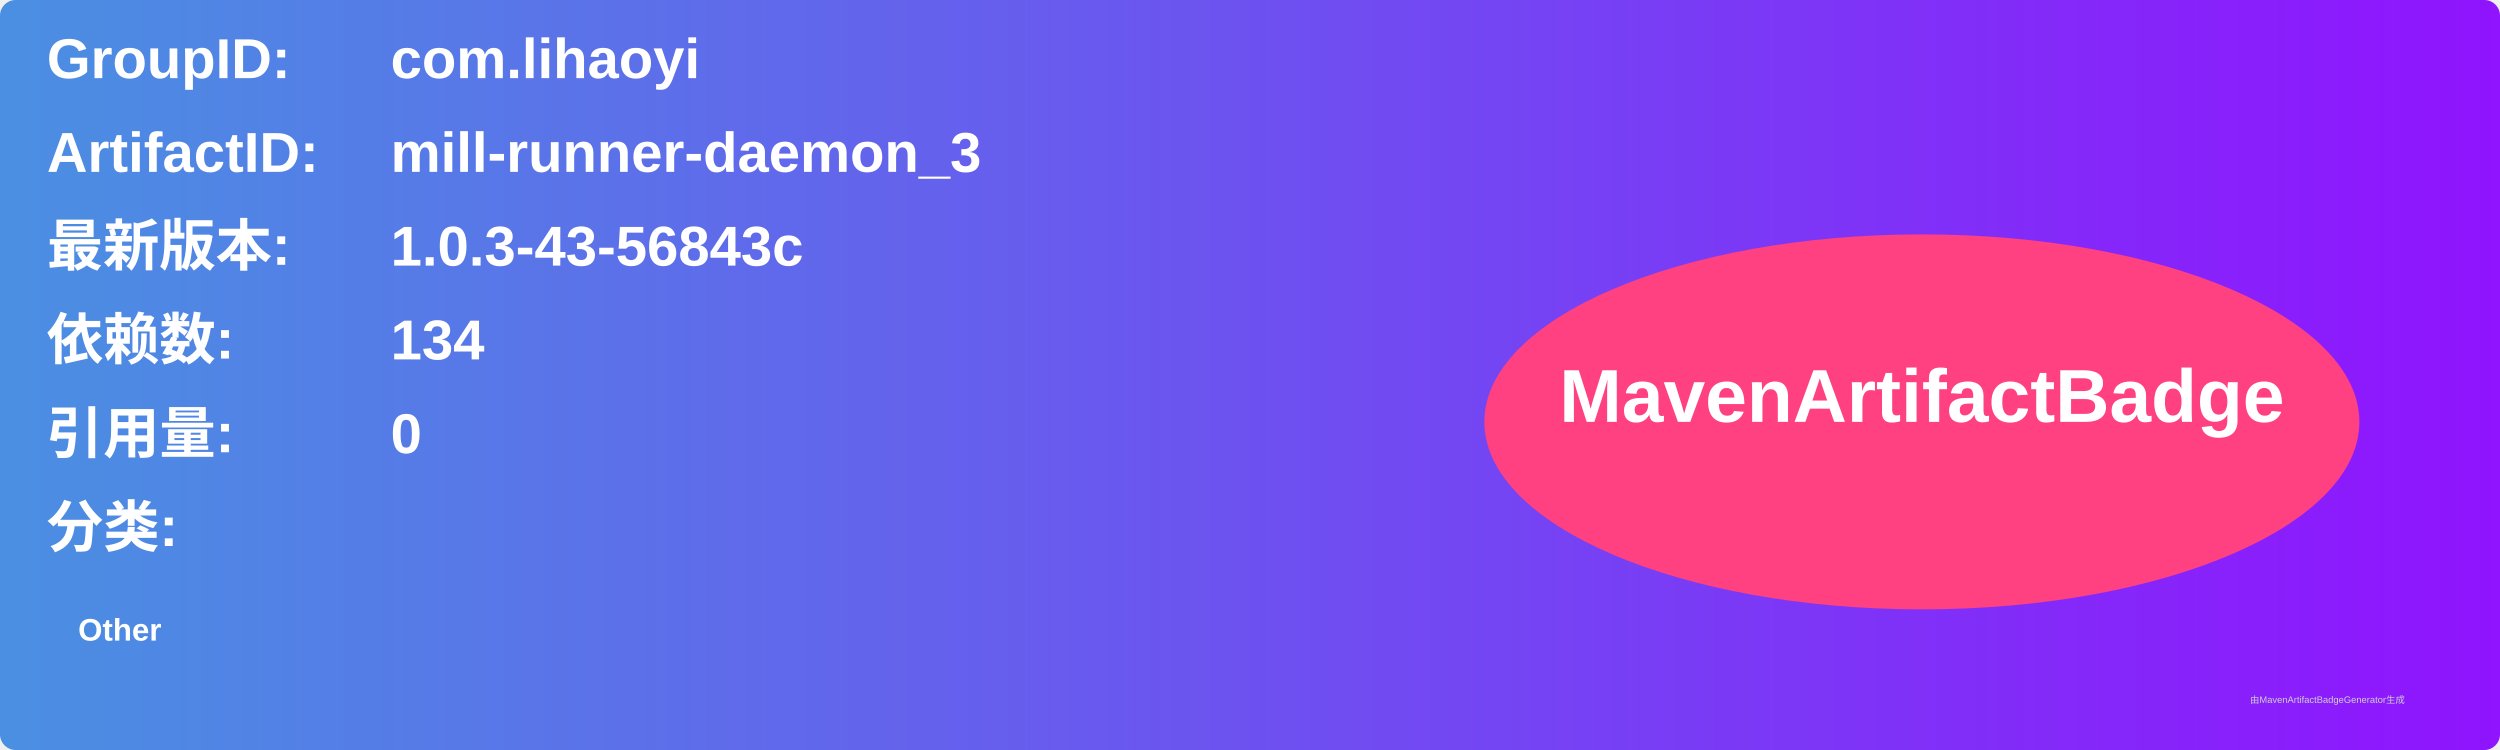
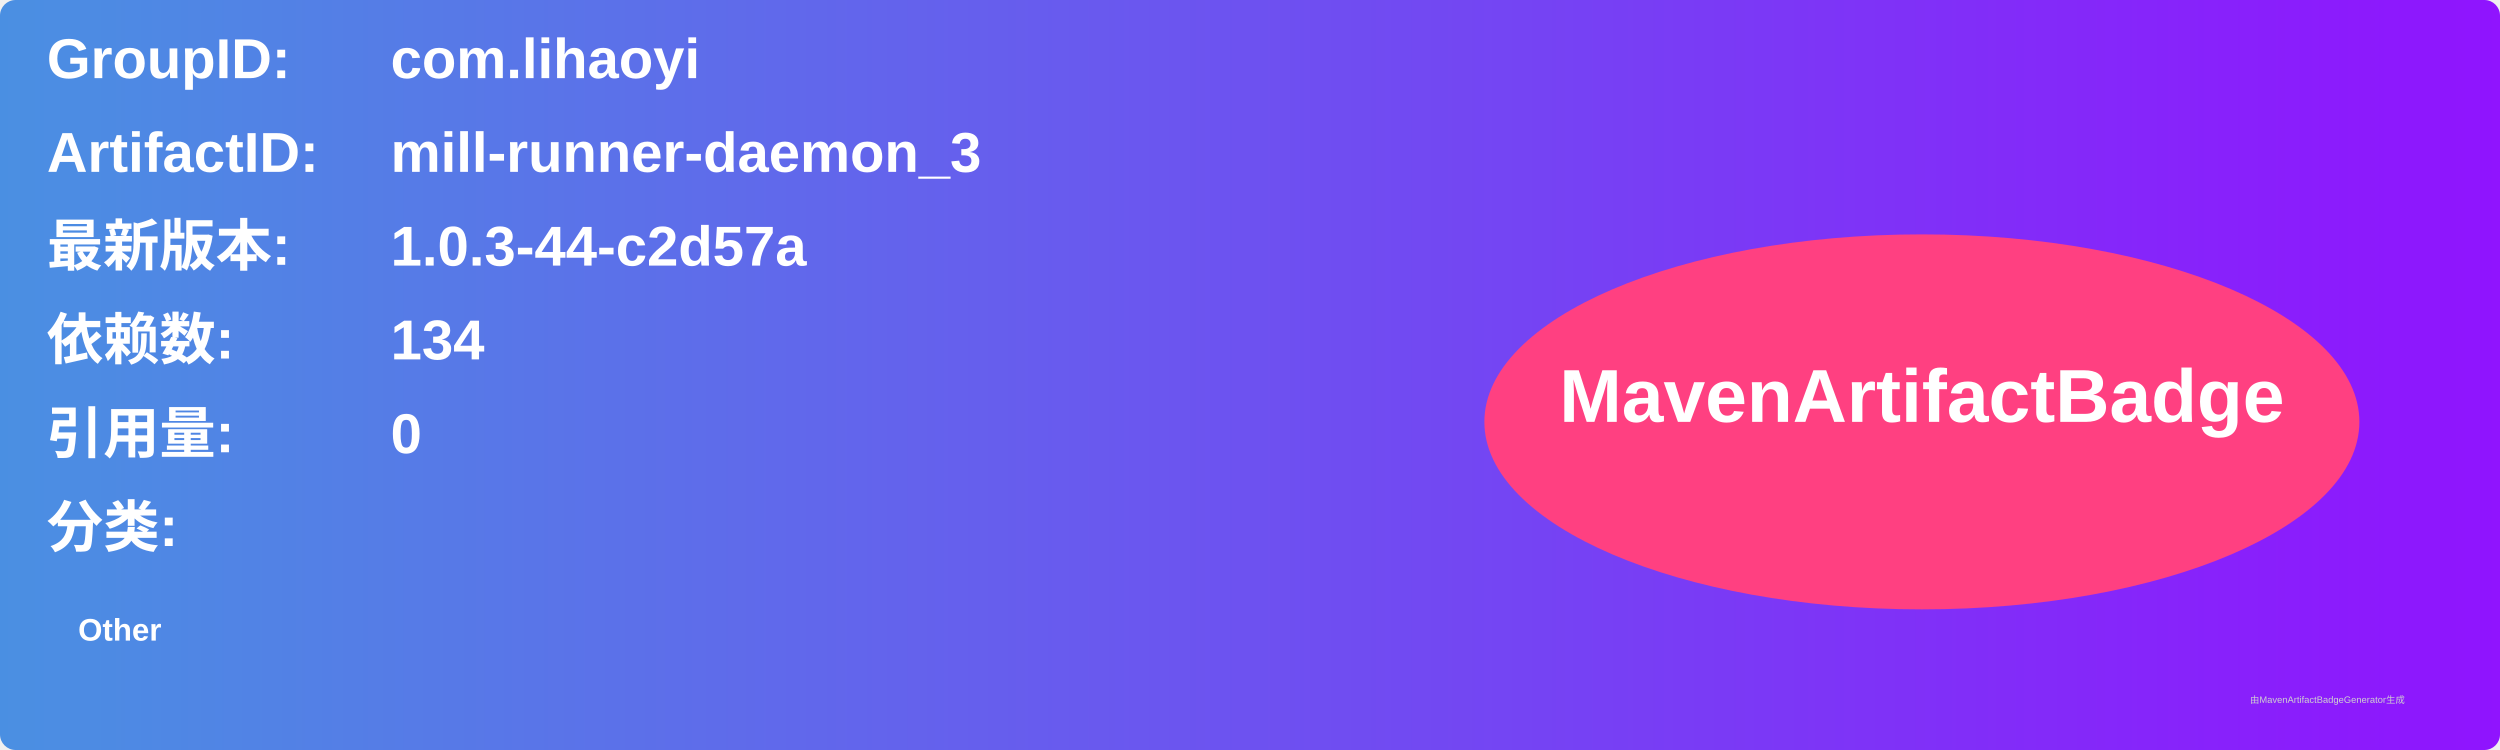
<svg xmlns="http://www.w3.org/2000/svg" width="800" height="240" viewBox="0 0 800 240">
  <linearGradient id="grad" x1="0%" y1="0%" x2="100%" y2="0%">
    <stop offset="0%" stop-color="#4a90e2" />
    <stop offset="100%" stop-color="#9013fe" />
  </linearGradient>
  <rect width="100%" height="100%" rx="5" ry="5" fill="url(#grad)" />
  <g transform="translate(15, 15)">
    <text x="0" y="10" font-family="Arial" font-size="18" fill="white" font-weight="bold" width="260">GroupID:</text>
    <text x="110" y="10" font-family="Arial" font-size="18" fill="white" font-weight="bold" width="460">com.lihaoyi</text>
    <text x="0" y="40" font-family="Arial" font-size="18" fill="white" font-weight="bold" width="260">ArtifactID:</text>
    <text x="110" y="40" font-family="Arial" font-size="18" fill="white" font-weight="bold" width="460">mill-runner-daemon_3</text>
    <text x="0" y="70" font-family="Arial" font-size="18" fill="white" font-weight="bold">最新版本:</text>
    <text x="110" y="70" font-family="Arial" font-size="18" fill="white" font-weight="bold">
-       <tspan font-weight="bold">1.0.3-43-56843c</tspan>
+       <tspan font-weight="bold">1.0.3-44-c2d57a</tspan>
    </text>
    <text x="0" y="100" font-family="Arial" font-size="18" fill="white" font-weight="bold">依赖数: </text>
    <text x="110" y="100" font-family="Arial" font-size="18" fill="white">
      <tspan font-weight="bold">134</tspan>
    </text>
    <text x="0" y="130" font-family="Arial" font-size="18" fill="white" font-weight="bold">引用量: </text>
    <text x="110" y="130" font-family="Arial" font-size="18" fill="white">
      <tspan font-weight="bold">0</tspan>
    </text>
    <text x="0" y="160" font-family="Arial" font-size="18" fill="white" font-weight="bold">分类:</text>
    <text x="10" y="190" font-family="Arial" font-size="10" fill="white">
      <tspan font-weight="bold">Other</tspan>
    </text>
    <ellipse cx="600" cy="120" rx="140" ry="60" fill="#ff4081" />
    <text x="600" y="120" text-anchor="middle" font-family="Arial" font-size="24" fill="white" font-weight="bold">MavenArtifactBadge</text>
  </g>
  <text x="720" y="225" font-family="Arial" font-size="3" fill="#d0d0d0">由MavenArtifactBadgeGenerator生成</text>
</svg>
